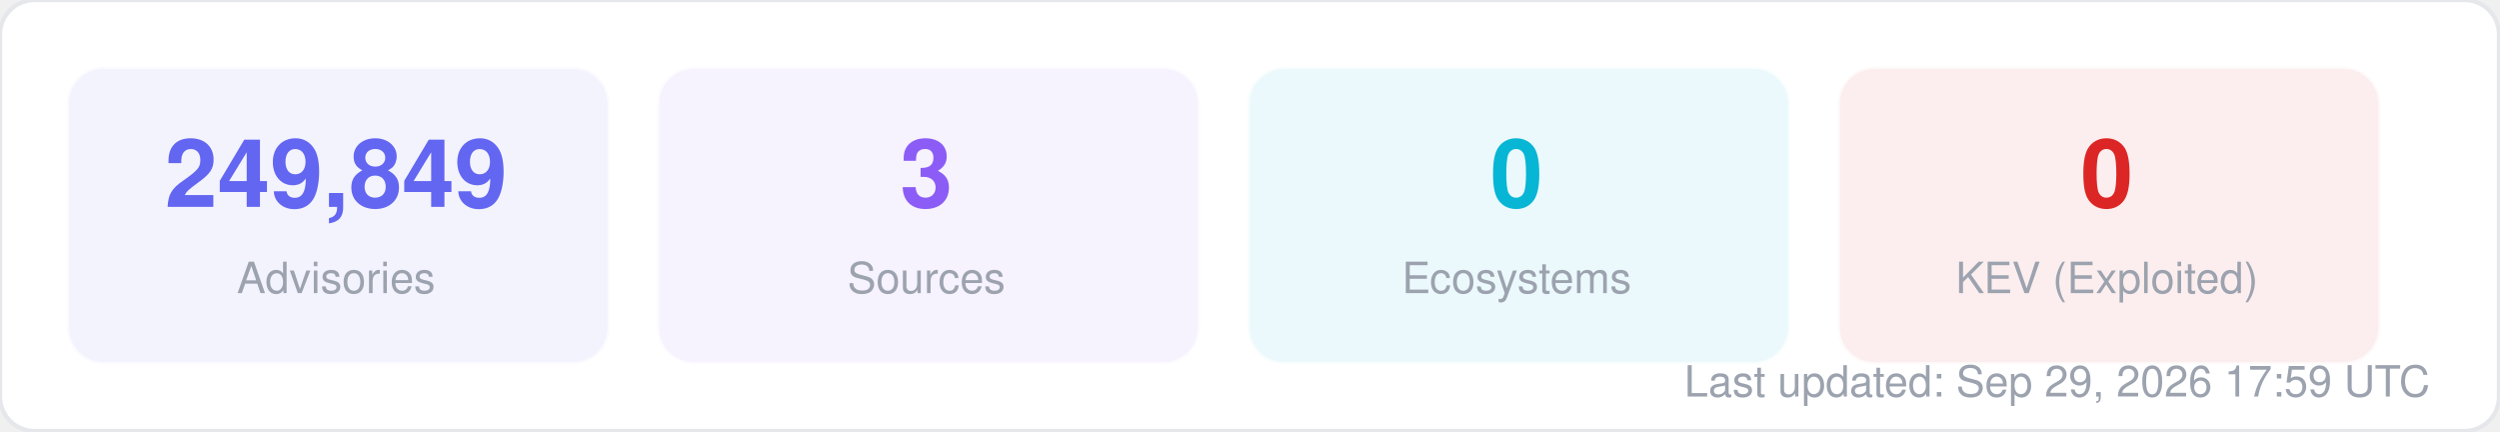
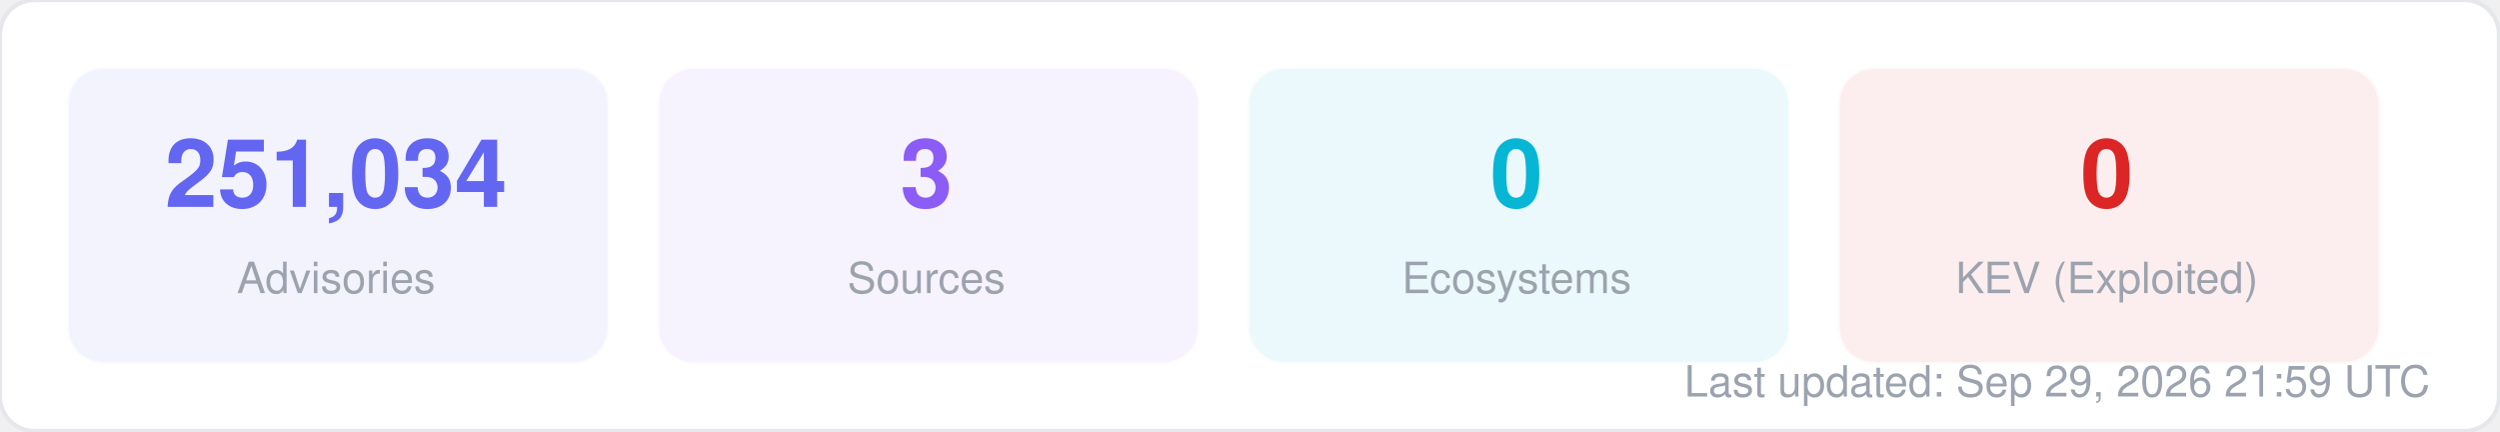
<svg xmlns="http://www.w3.org/2000/svg" width="580" height="100" viewBox="0 0 580 100" fill="none">
  <style>
  text { font-family: -apple-system, BlinkMacSystemFont, "Segoe UI", Helvetica, Arial, sans-serif; }
  .title { font-size: 14px; font-weight: 700; fill: #1f2937; }
  .label { font-size: 11px; fill: #6b7280; }
  .value { font-size: 11px; font-weight: 600; fill: #374151; }
  .big-number { font-size: 28px; font-weight: 800; fill: #111827; }
  .sub { font-size: 10px; fill: #9ca3af; }
</style>
  <rect width="580" height="100" rx="8" fill="#ffffff" stroke="#e5e7eb" stroke-width="1" />
  <rect x="16" y="16" width="125" height="68" rx="8" fill="#6366f1" opacity="0.08" stroke="#6366f1" stroke-width="1" stroke-opacity="0.3" />
-   <text x="78" y="48" text-anchor="middle" class="big-number" style="font-size:22px; fill:#6366f1">249,849</text>
+   <text x="78" y="48" text-anchor="middle" class="big-number" style="font-size:22px; fill:#6366f1">251,034</text>
  <text x="78" y="68" text-anchor="middle" class="sub">Advisories</text>
  <rect x="153" y="16" width="125" height="68" rx="8" fill="#8b5cf6" opacity="0.08" stroke="#8b5cf6" stroke-width="1" stroke-opacity="0.3" />
  <text x="215" y="48" text-anchor="middle" class="big-number" style="font-size:22px; fill:#8b5cf6">3</text>
  <text x="215" y="68" text-anchor="middle" class="sub">Sources</text>
  <rect x="290" y="16" width="125" height="68" rx="8" fill="#06b6d4" opacity="0.08" stroke="#06b6d4" stroke-width="1" stroke-opacity="0.3" />
  <text x="352" y="48" text-anchor="middle" class="big-number" style="font-size:22px; fill:#06b6d4">0</text>
  <text x="352" y="68" text-anchor="middle" class="sub">Ecosystems</text>
  <rect x="427" y="16" width="125" height="68" rx="8" fill="#dc2626" opacity="0.08" stroke="#dc2626" stroke-width="1" stroke-opacity="0.3" />
  <text x="489" y="48" text-anchor="middle" class="big-number" style="font-size:22px; fill:#dc2626">0</text>
  <text x="489" y="68" text-anchor="middle" class="sub">KEV (Exploited)</text>
-   <text x="564" y="92" text-anchor="end" class="sub">Last updated: Sep 29, 2026 17:59 UTC</text>
+   <text x="564" y="92" text-anchor="end" class="sub">Last updated: Sep 29, 2026 21:59 UTC</text>
</svg>
